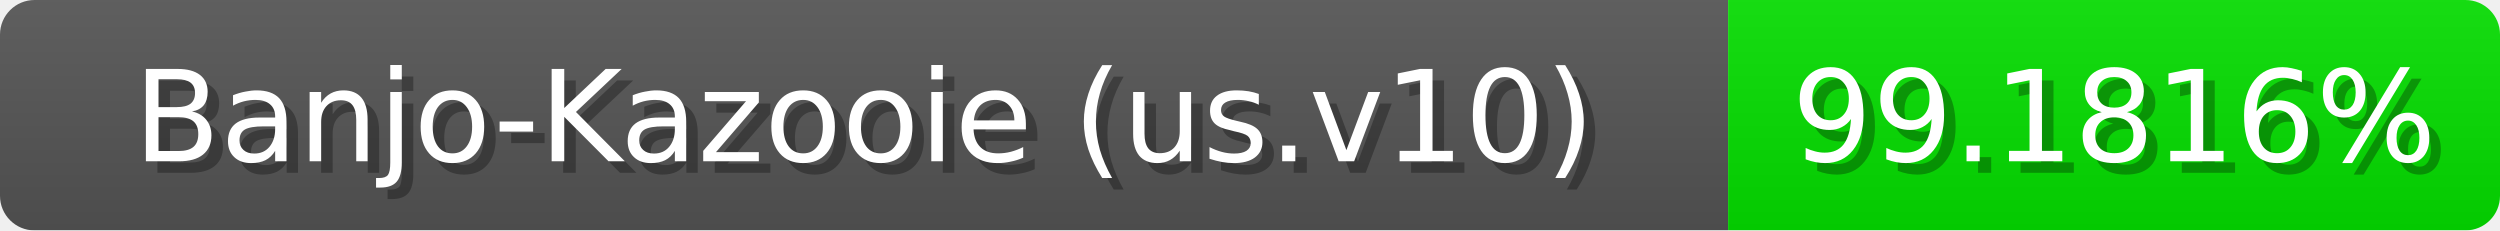
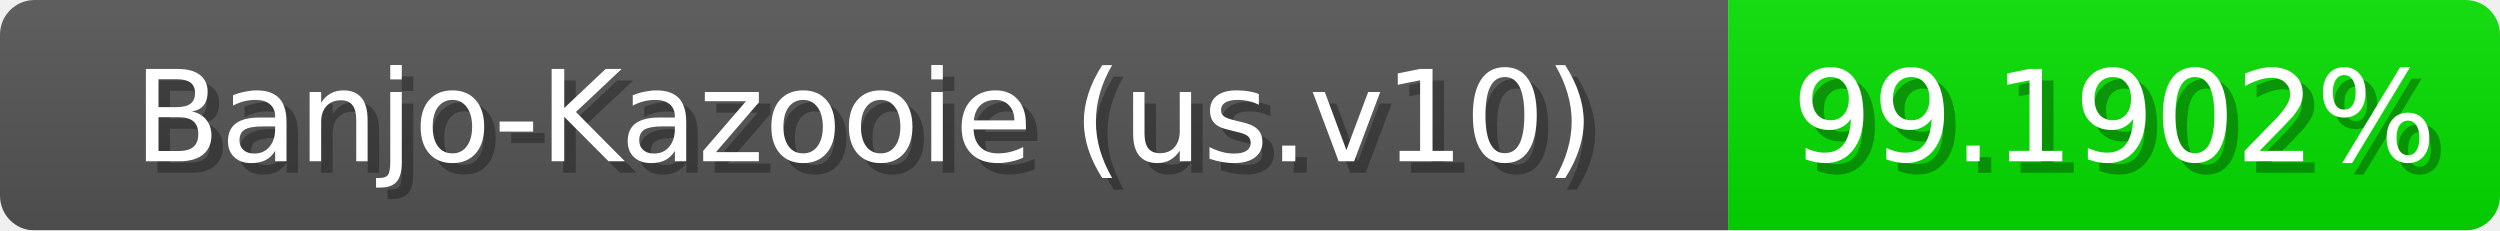
<svg xmlns="http://www.w3.org/2000/svg" width="217" height="20">
  <linearGradient id="b" x2="0" y2="100%">
    <stop offset="0" stop-color="#bbb" stop-opacity=".1" />
    <stop offset="1" stop-opacity=".1" />
  </linearGradient>
  <mask id="anybadge_1">
    <rect width="217" height="20" rx="3" fill="#fff" />
  </mask>
  <g mask="url(#anybadge_1)">
    <path fill="#555" d="M0 0h150v20H0z" />
    <path fill="#04e000" d="M150 0h67v20H150z" />
    <path fill="url(#b)" d="M0 0h217v20H0z" />
  </g>
  <g fill="#fff" text-anchor="middle" font-family="DejaVu Sans,Verdana,Geneva,sans-serif" font-size="11">
    <text x="76.0" y="15" fill="#010101" fill-opacity=".3">Banjo-Kazooie (us.v10)</text>
    <text x="75.0" y="14">Banjo-Kazooie (us.v10)</text>
  </g>
  <g fill="#fff" text-anchor="middle" font-family="DejaVu Sans,Verdana,Geneva,sans-serif" font-size="11">
-     <text x="184.5" y="15" fill="#010101" fill-opacity=".3">99.1816%</text>
-     <text x="183.5" y="14">99.1816%</text>
+     <text x="184.5" y="15" fill="#010101" fill-opacity=".3">99.1902%</text>
+     <text x="183.5" y="14">99.1902%</text>
  </g>
</svg>
